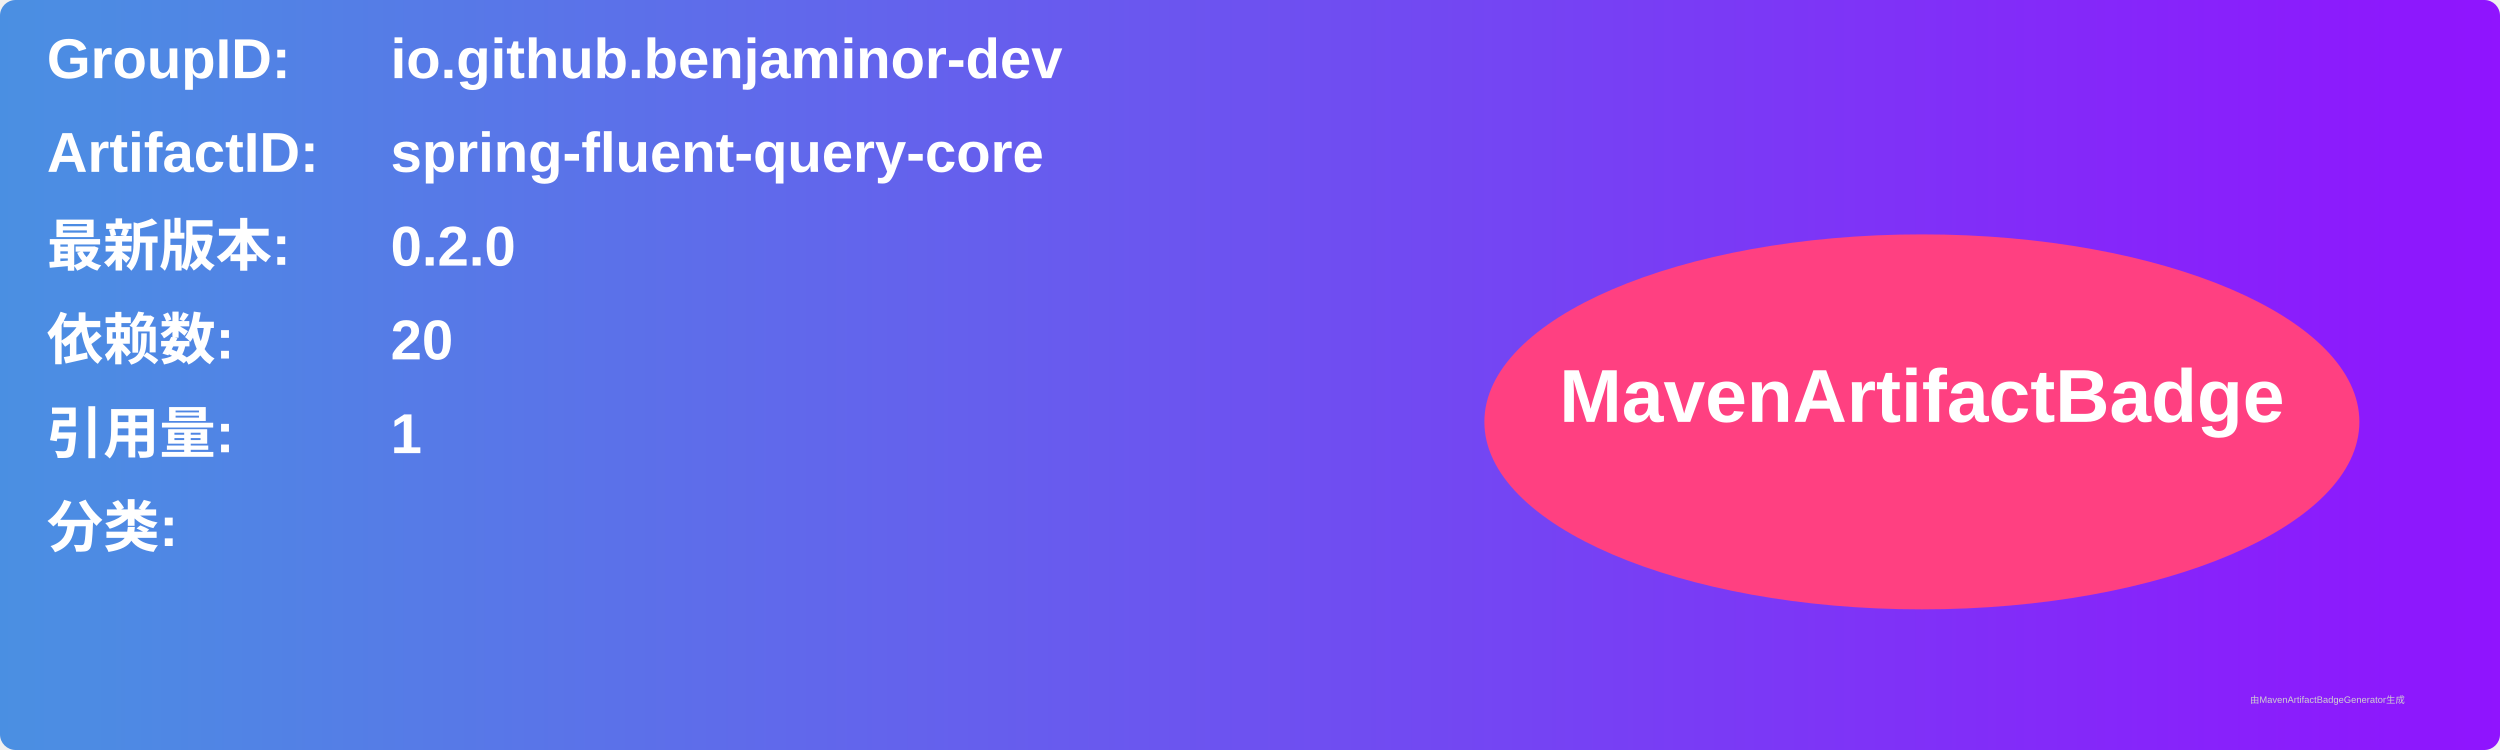
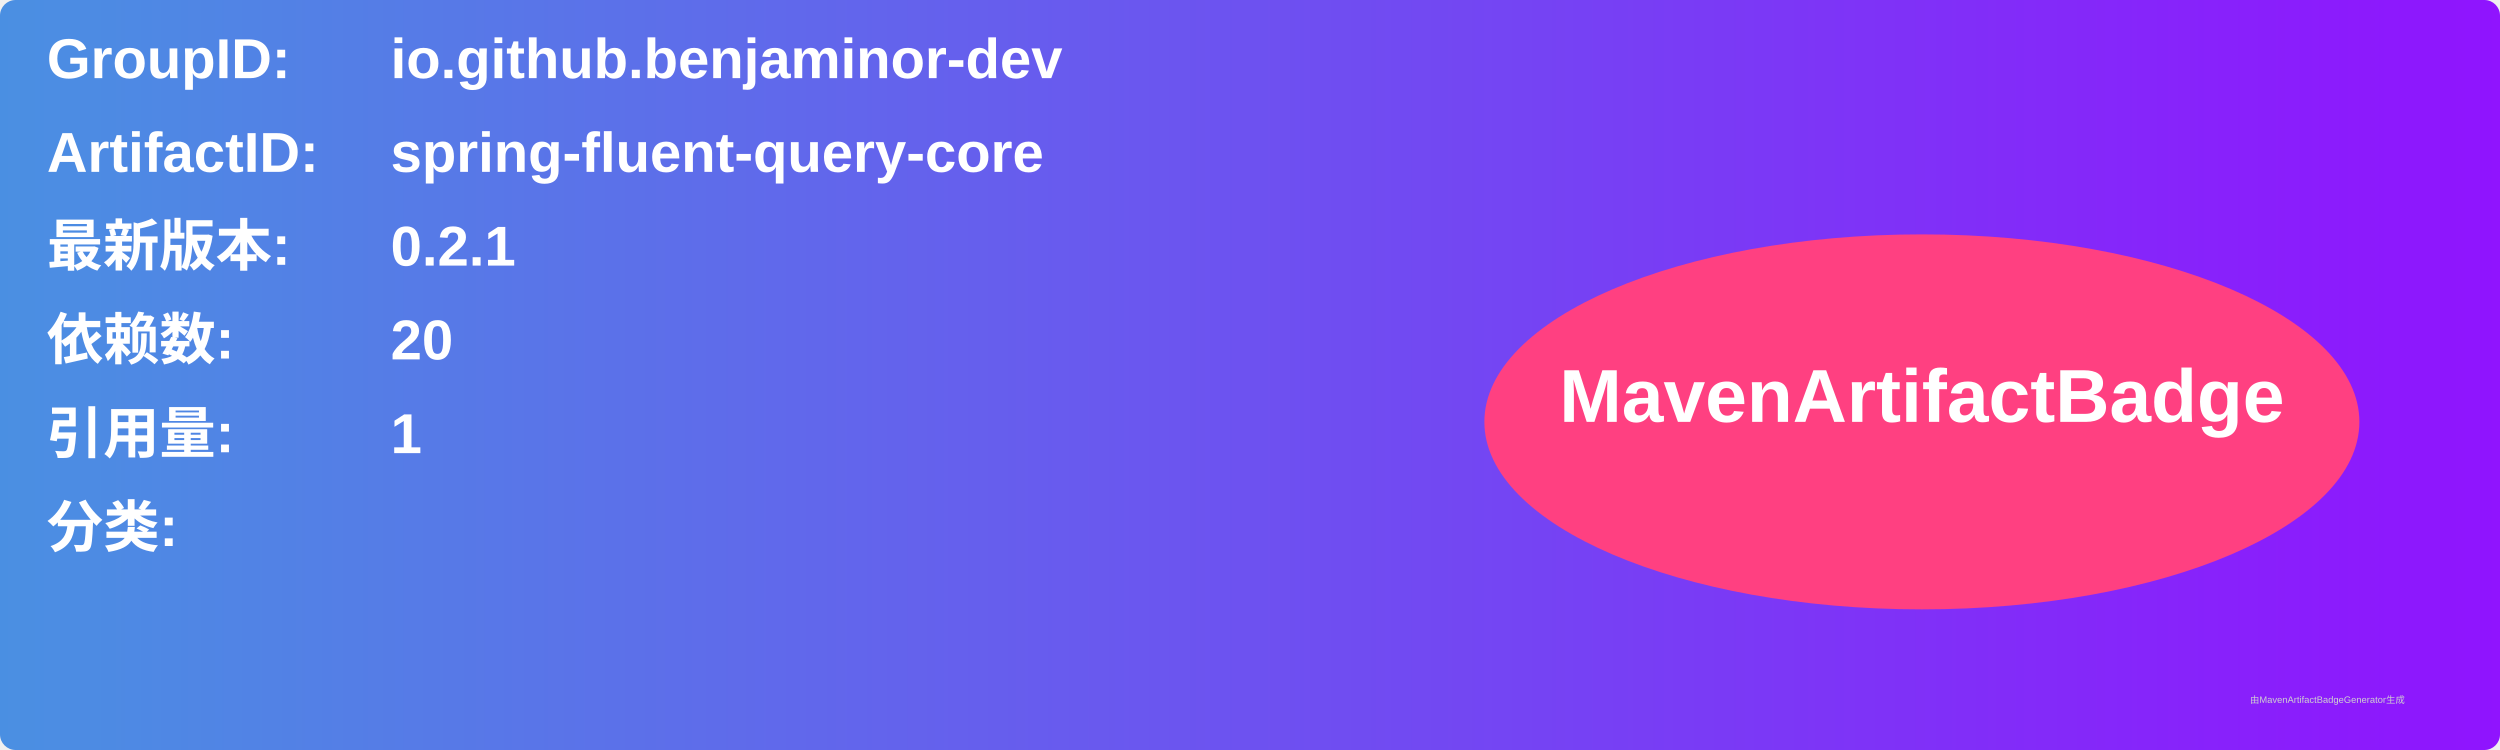
<svg xmlns="http://www.w3.org/2000/svg" width="800" height="240" viewBox="0 0 800 240">
  <linearGradient id="grad" x1="0%" y1="0%" x2="100%" y2="0%">
    <stop offset="0%" stop-color="#4a90e2" />
    <stop offset="100%" stop-color="#9013fe" />
  </linearGradient>
  <rect width="100%" height="100%" rx="5" ry="5" fill="url(#grad)" />
  <g transform="translate(15, 15)">
    <text x="0" y="10" font-family="Arial" font-size="18" fill="white" font-weight="bold" width="260">GroupID:</text>
    <text x="110" y="10" font-family="Arial" font-size="18" fill="white" font-weight="bold" width="460">io.github.benjaminor-dev</text>
    <text x="0" y="40" font-family="Arial" font-size="18" fill="white" font-weight="bold" width="260">ArtifactID:</text>
    <text x="110" y="40" font-family="Arial" font-size="18" fill="white" font-weight="bold" width="460">spring-fluent-query-core</text>
    <text x="0" y="70" font-family="Arial" font-size="18" fill="white" font-weight="bold">最新版本:</text>
    <text x="110" y="70" font-family="Arial" font-size="18" fill="white" font-weight="bold">
-       <tspan font-weight="bold">0.2.0</tspan>
+       <tspan font-weight="bold">0.2.1</tspan>
    </text>
    <text x="0" y="100" font-family="Arial" font-size="18" fill="white" font-weight="bold">依赖数: </text>
    <text x="110" y="100" font-family="Arial" font-size="18" fill="white">
      <tspan font-weight="bold">20</tspan>
    </text>
    <text x="0" y="130" font-family="Arial" font-size="18" fill="white" font-weight="bold">引用量: </text>
    <text x="110" y="130" font-family="Arial" font-size="18" fill="white">
      <tspan font-weight="bold">1</tspan>
    </text>
    <text x="0" y="160" font-family="Arial" font-size="18" fill="white" font-weight="bold">分类:</text>
    <text x="10" y="190" font-family="Arial" font-size="10" fill="white">
      <tspan font-weight="bold" />
    </text>
    <ellipse cx="600" cy="120" rx="140" ry="60" fill="#ff4081" />
    <text x="600" y="120" text-anchor="middle" font-family="Arial" font-size="24" fill="white" font-weight="bold">MavenArtifactBadge</text>
  </g>
  <text x="720" y="225" font-family="Arial" font-size="3" fill="#d0d0d0">由MavenArtifactBadgeGenerator生成</text>
</svg>
